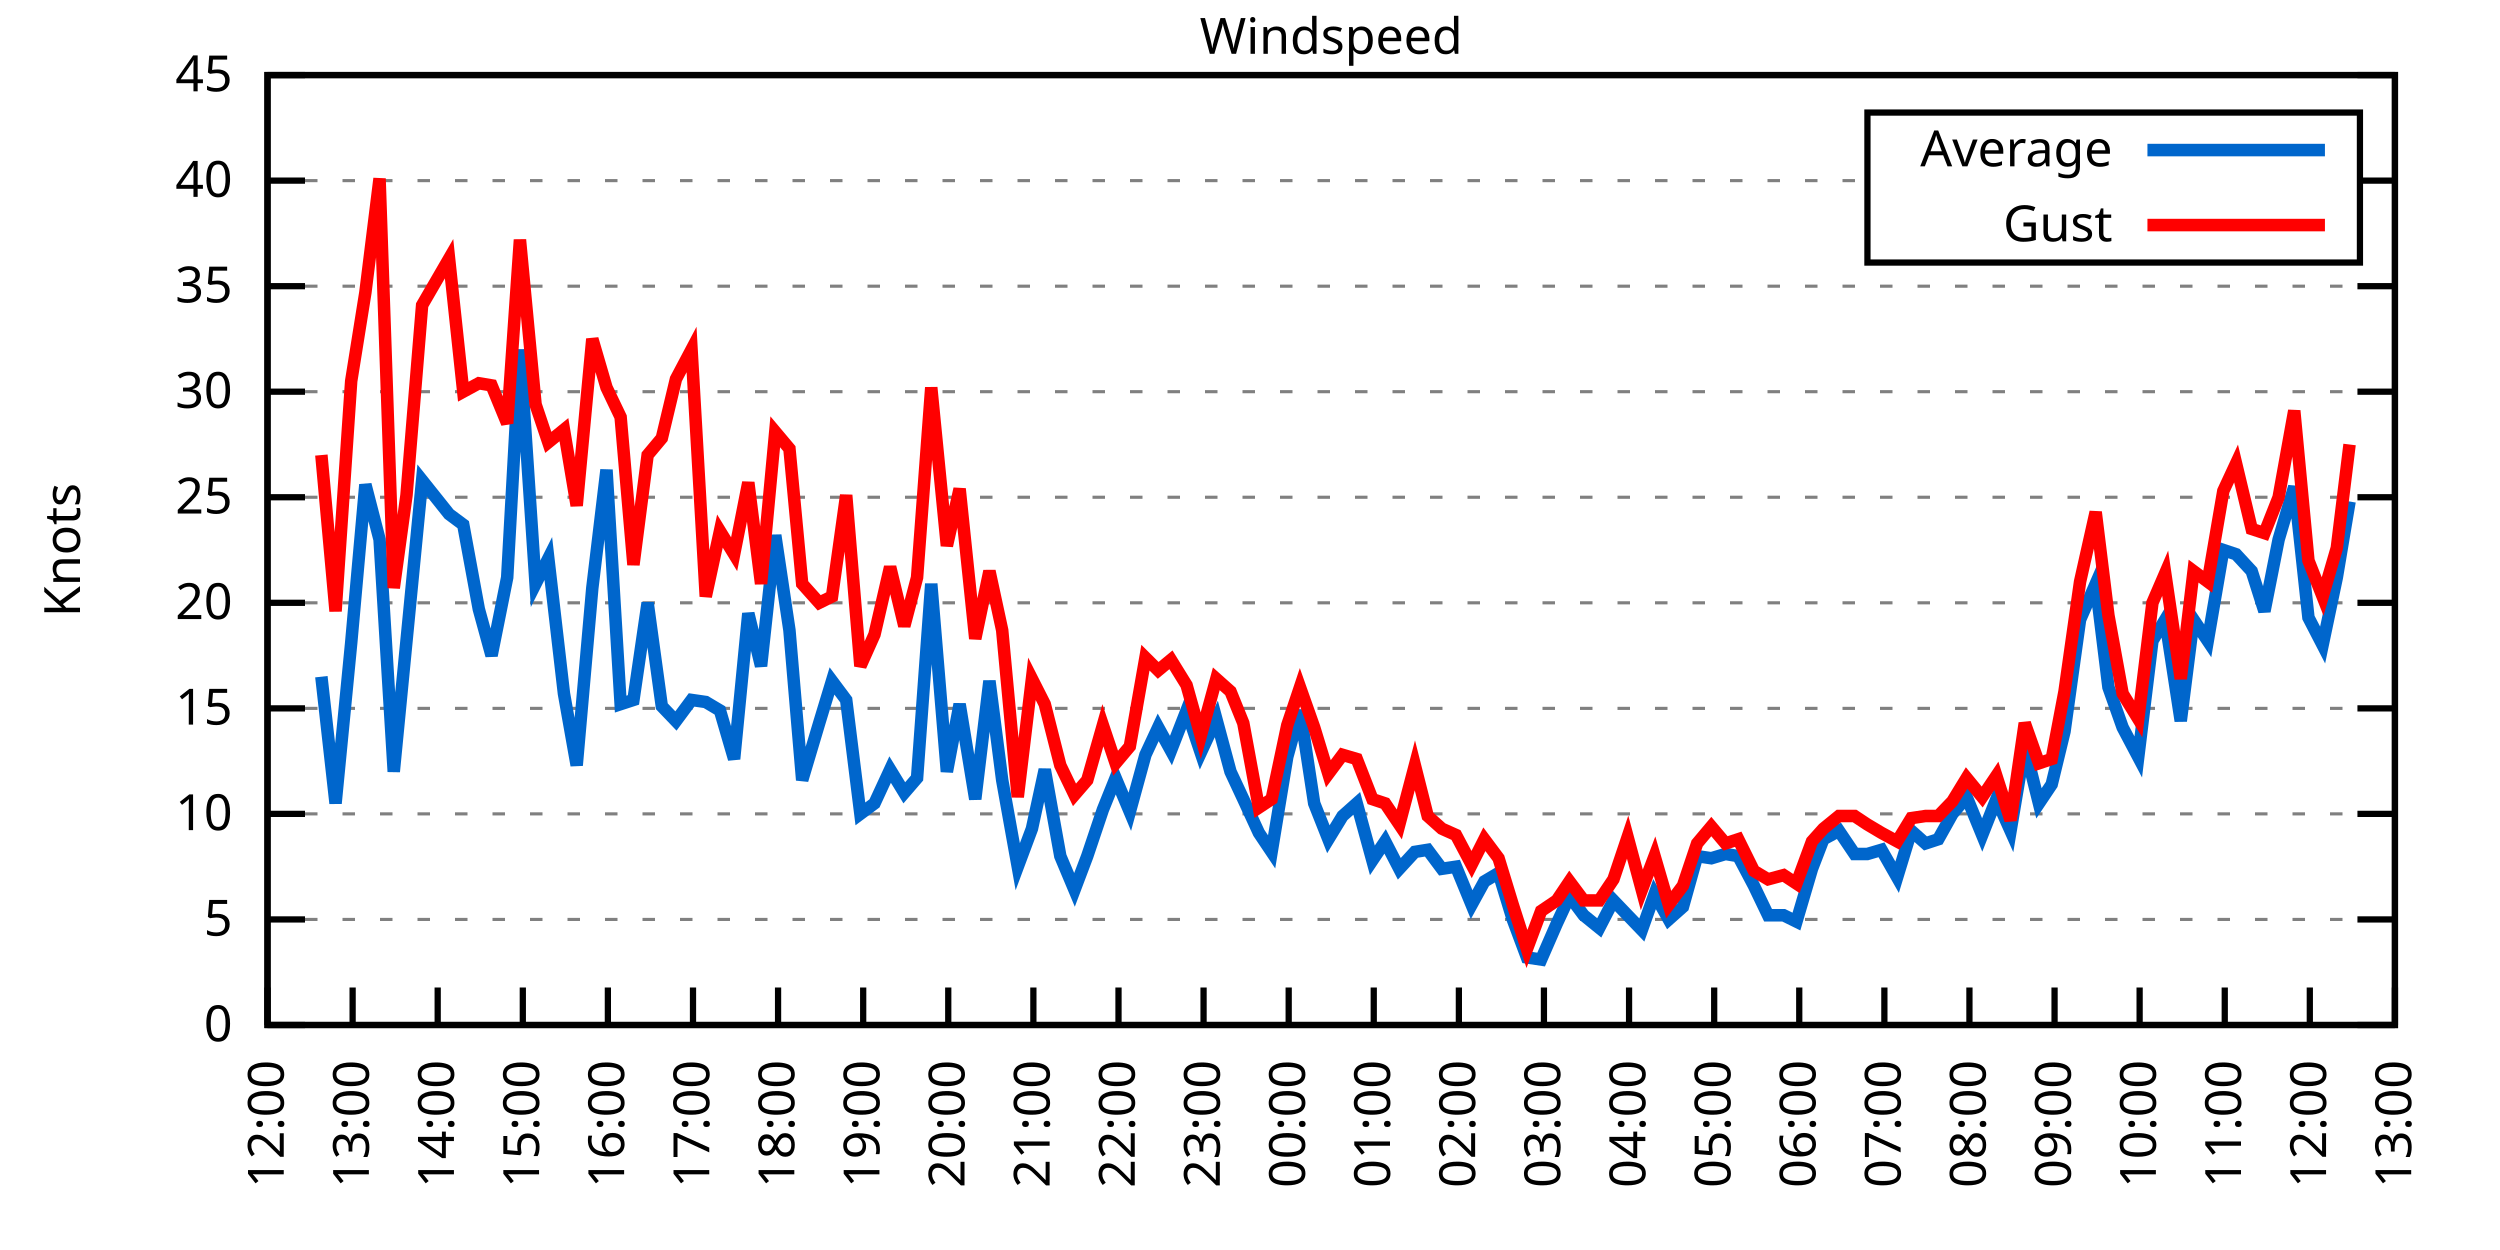
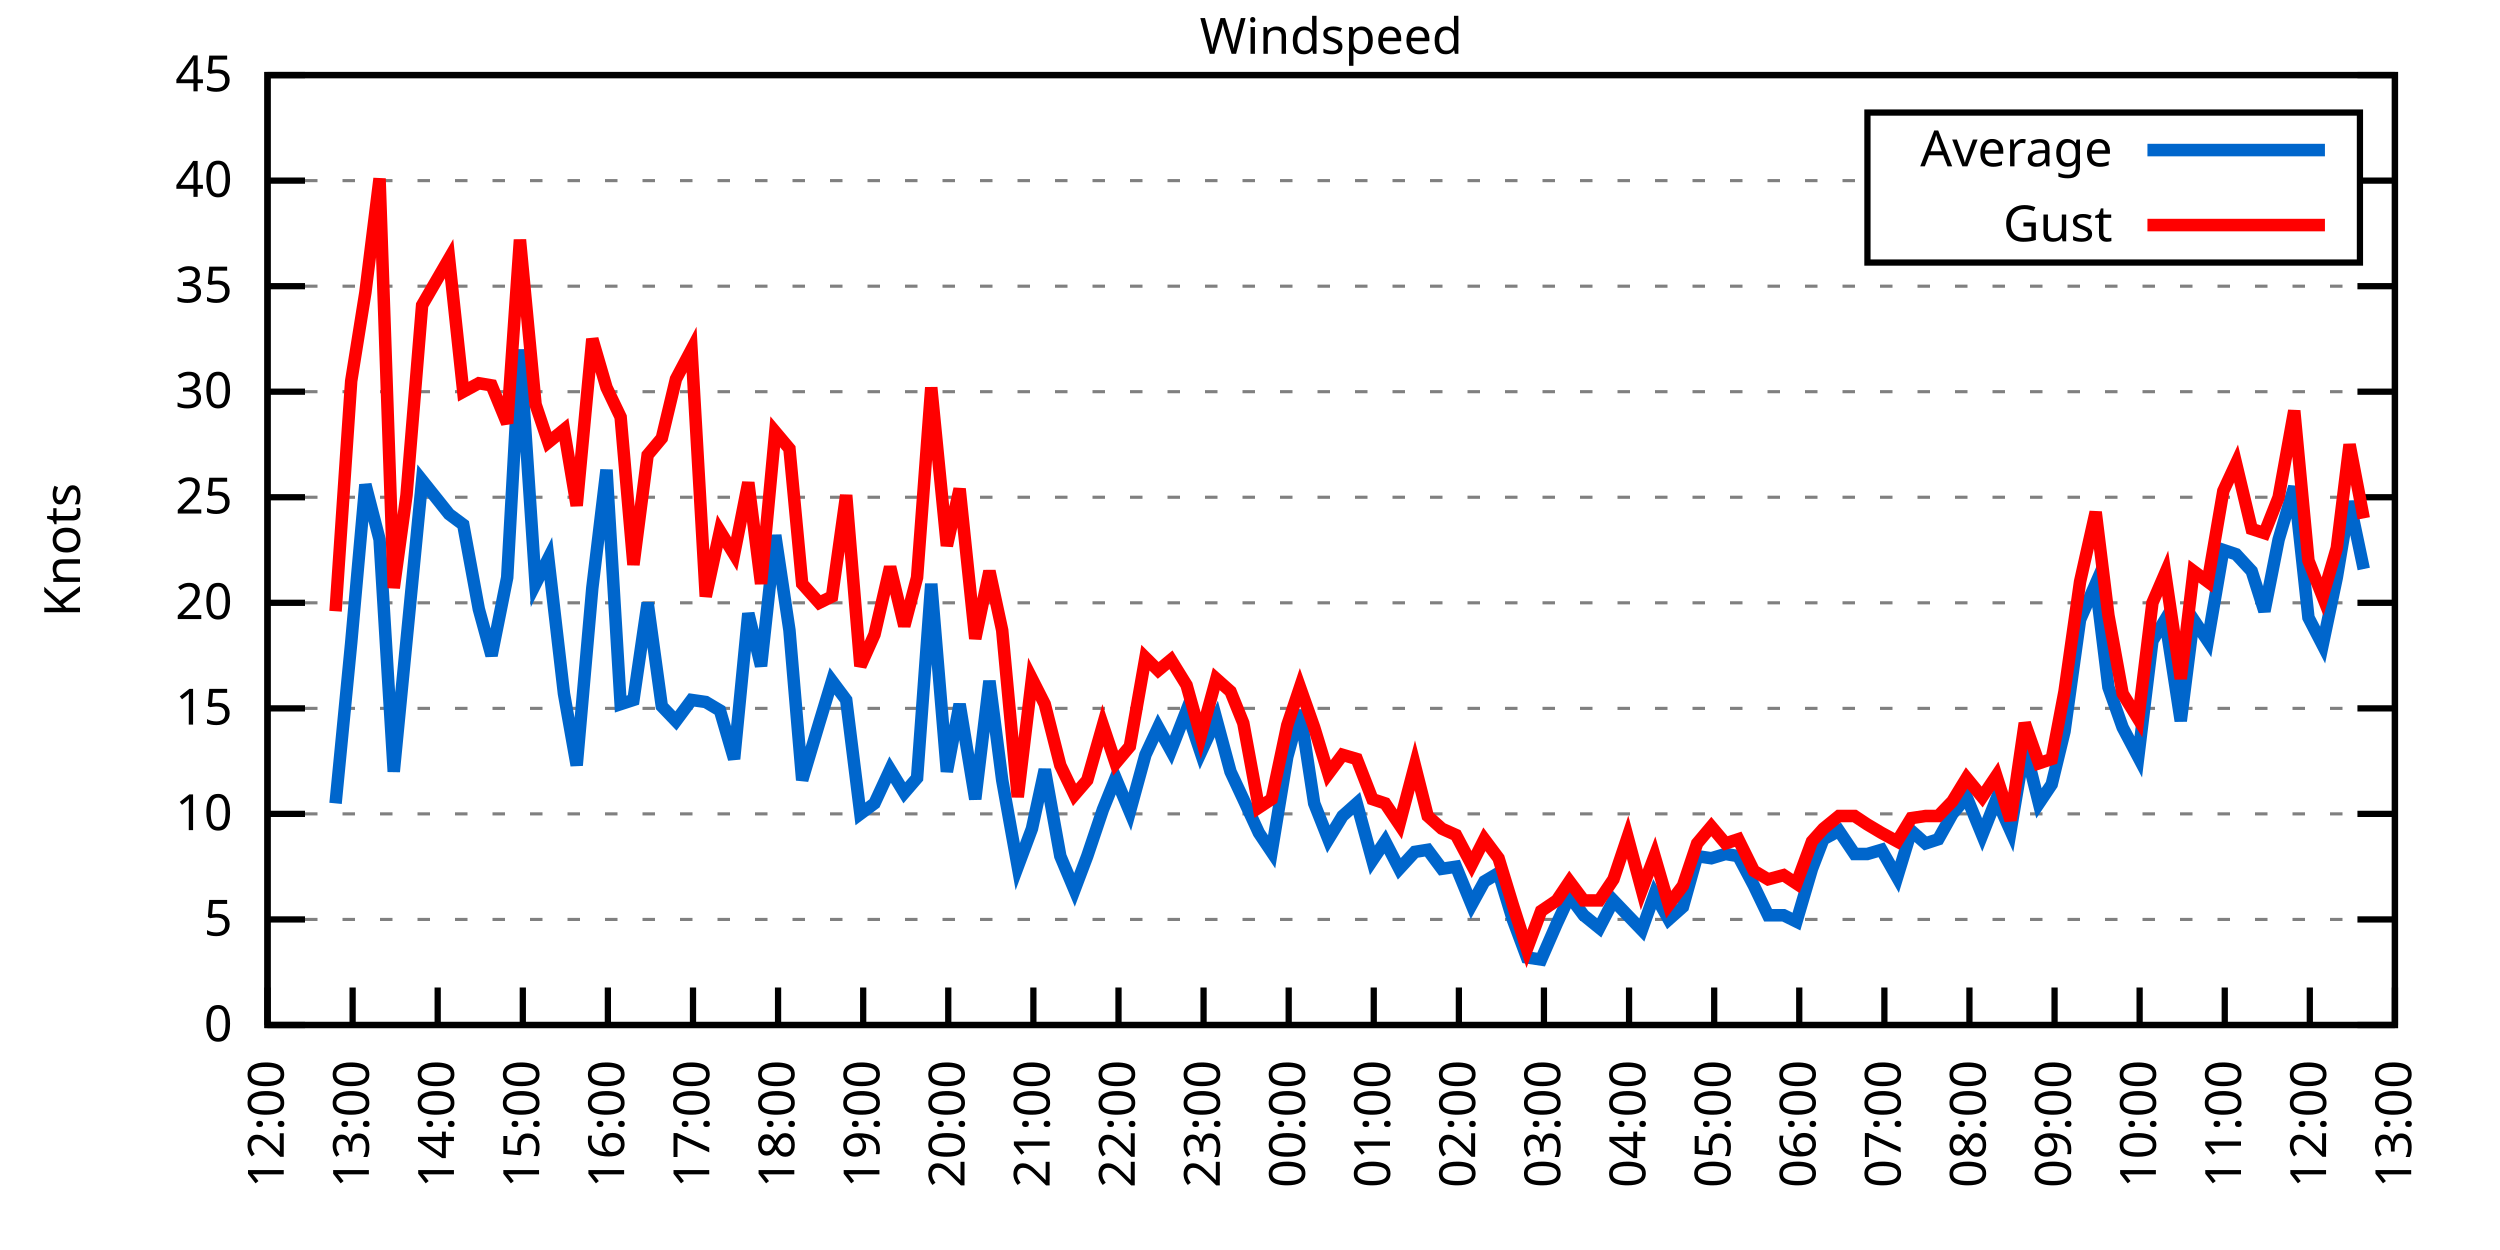
<svg xmlns="http://www.w3.org/2000/svg" xmlns:xlink="http://www.w3.org/1999/xlink" width="400" height="200" viewBox="0 0 400 200">
  <g id="gnuplot_canvas">
    <rect x="0" y="0" width="400" height="200" fill="none" />
    <defs>
      <circle id="gpDot" r="0.5" stroke-width="0.5" stroke="currentColor" />
      <path id="gpPt0" stroke-width="0.333" stroke="currentColor" d="M-1,0 h2 M0,-1 v2" />
      <path id="gpPt1" stroke-width="0.333" stroke="currentColor" d="M-1,-1 L1,1 M1,-1 L-1,1" />
      <path id="gpPt2" stroke-width="0.333" stroke="currentColor" d="M-1,0 L1,0 M0,-1 L0,1 M-1,-1 L1,1 M-1,1 L1,-1" />
      <rect id="gpPt3" stroke-width="0.333" stroke="currentColor" x="-1" y="-1" width="2" height="2" />
      <rect id="gpPt4" stroke-width="0.333" stroke="currentColor" fill="currentColor" x="-1" y="-1" width="2" height="2" />
      <circle id="gpPt5" stroke-width="0.333" stroke="currentColor" cx="0" cy="0" r="1" />
      <use xlink:href="#gpPt5" id="gpPt6" fill="currentColor" stroke="none" />
      <path id="gpPt7" stroke-width="0.333" stroke="currentColor" d="M0,-1.33 L-1.33,0.67 L1.33,0.67 z" />
      <use xlink:href="#gpPt7" id="gpPt8" fill="currentColor" stroke="none" />
      <use xlink:href="#gpPt7" id="gpPt9" stroke="currentColor" transform="rotate(180)" />
      <use xlink:href="#gpPt9" id="gpPt10" fill="currentColor" stroke="none" />
      <use xlink:href="#gpPt3" id="gpPt11" stroke="currentColor" transform="rotate(45)" />
      <use xlink:href="#gpPt11" id="gpPt12" fill="currentColor" stroke="none" />
      <path id="gpPt13" stroke-width="0.333" stroke="currentColor" d="M0,1.330 L1.265,0.411 L0.782,-1.067 L-0.782,-1.076 L-1.265,0.411 z" />
      <use xlink:href="#gpPt13" id="gpPt14" fill="currentColor" stroke="none" />
      <filter id="textbox" filterUnits="objectBoundingBox" x="0" y="0" height="1" width="1">
        <feFlood flood-color="white" flood-opacity="1" result="bgnd" />
        <feComposite in="SourceGraphic" in2="bgnd" operator="atop" />
      </filter>
      <filter id="greybox" filterUnits="objectBoundingBox" x="0" y="0" height="1" width="1">
        <feFlood flood-color="lightgrey" flood-opacity="1" result="grey" />
        <feComposite in="SourceGraphic" in2="grey" operator="atop" />
      </filter>
    </defs>
    <g fill="none" color="white" stroke="currentColor" stroke-width="1.00" stroke-linecap="butt" stroke-linejoin="miter">
</g>
    <g fill="none" color="black" stroke="currentColor" stroke-width="1.00" stroke-linecap="butt" stroke-linejoin="miter">
      <g stroke="none" shape-rendering="crispEdges">
        <polygon fill="rgb(255, 255, 255)" points="42.80,164.00 383.18,164.00 383.18,12.02 42.80,12.02 " />
      </g>
    </g>
    <g fill="none" color="black" stroke="currentColor" stroke-width="1.00" stroke-linecap="butt" stroke-linejoin="miter">
</g>
    <g fill="none" color="black" stroke="black" stroke-width="0.50" stroke-linecap="butt" stroke-linejoin="miter">
</g>
    <g fill="none" color="gray" stroke="currentColor" stroke-width="0.50" stroke-linecap="butt" stroke-linejoin="miter">
      <path stroke="gray" stroke-dasharray="2,4" class="gridline" d="M42.80,164.00 L383.19,164.00  " />
    </g>
    <g fill="none" color="gray" stroke="gray" stroke-width="1.00" stroke-linecap="butt" stroke-linejoin="miter">
</g>
    <g fill="none" color="black" stroke="currentColor" stroke-width="1.00" stroke-linecap="butt" stroke-linejoin="miter">
      <path stroke="black" d="M42.80,164.00 L48.80,164.00 M383.19,164.00 L377.19,164.00  " />
      <g transform="translate(37.20,166.60)" stroke="none" fill="black" font-family="Sans" font-size="8.00" text-anchor="end">
        <text>
          <tspan font-family="Sans"> 0</tspan>
        </text>
      </g>
    </g>
    <g fill="none" color="black" stroke="currentColor" stroke-width="1.00" stroke-linecap="butt" stroke-linejoin="miter">
</g>
    <g fill="none" color="black" stroke="black" stroke-width="0.50" stroke-linecap="butt" stroke-linejoin="miter">
</g>
    <g fill="none" color="gray" stroke="currentColor" stroke-width="0.50" stroke-linecap="butt" stroke-linejoin="miter">
      <path stroke="gray" stroke-dasharray="2,4" class="gridline" d="M42.80,147.11 L383.19,147.11  " />
    </g>
    <g fill="none" color="gray" stroke="gray" stroke-width="1.00" stroke-linecap="butt" stroke-linejoin="miter">
</g>
    <g fill="none" color="black" stroke="currentColor" stroke-width="1.00" stroke-linecap="butt" stroke-linejoin="miter">
      <path stroke="black" d="M42.80,147.11 L48.80,147.11 M383.19,147.11 L377.19,147.11  " />
      <g transform="translate(37.20,149.71)" stroke="none" fill="black" font-family="Sans" font-size="8.00" text-anchor="end">
        <text>
          <tspan font-family="Sans"> 5</tspan>
        </text>
      </g>
    </g>
    <g fill="none" color="black" stroke="currentColor" stroke-width="1.00" stroke-linecap="butt" stroke-linejoin="miter">
</g>
    <g fill="none" color="black" stroke="black" stroke-width="0.50" stroke-linecap="butt" stroke-linejoin="miter">
</g>
    <g fill="none" color="gray" stroke="currentColor" stroke-width="0.50" stroke-linecap="butt" stroke-linejoin="miter">
      <path stroke="gray" stroke-dasharray="2,4" class="gridline" d="M42.80,130.22 L383.19,130.22  " />
    </g>
    <g fill="none" color="gray" stroke="gray" stroke-width="1.00" stroke-linecap="butt" stroke-linejoin="miter">
</g>
    <g fill="none" color="black" stroke="currentColor" stroke-width="1.00" stroke-linecap="butt" stroke-linejoin="miter">
      <path stroke="black" d="M42.80,130.22 L48.80,130.22 M383.19,130.22 L377.19,130.22  " />
      <g transform="translate(37.20,132.82)" stroke="none" fill="black" font-family="Sans" font-size="8.00" text-anchor="end">
        <text>
          <tspan font-family="Sans"> 10</tspan>
        </text>
      </g>
    </g>
    <g fill="none" color="black" stroke="currentColor" stroke-width="1.00" stroke-linecap="butt" stroke-linejoin="miter">
</g>
    <g fill="none" color="black" stroke="black" stroke-width="0.50" stroke-linecap="butt" stroke-linejoin="miter">
</g>
    <g fill="none" color="gray" stroke="currentColor" stroke-width="0.50" stroke-linecap="butt" stroke-linejoin="miter">
      <path stroke="gray" stroke-dasharray="2,4" class="gridline" d="M42.80,113.34 L383.19,113.34  " />
    </g>
    <g fill="none" color="gray" stroke="gray" stroke-width="1.00" stroke-linecap="butt" stroke-linejoin="miter">
</g>
    <g fill="none" color="black" stroke="currentColor" stroke-width="1.00" stroke-linecap="butt" stroke-linejoin="miter">
      <path stroke="black" d="M42.80,113.34 L48.80,113.34 M383.19,113.34 L377.19,113.34  " />
      <g transform="translate(37.20,115.94)" stroke="none" fill="black" font-family="Sans" font-size="8.00" text-anchor="end">
        <text>
          <tspan font-family="Sans"> 15</tspan>
        </text>
      </g>
    </g>
    <g fill="none" color="black" stroke="currentColor" stroke-width="1.00" stroke-linecap="butt" stroke-linejoin="miter">
</g>
    <g fill="none" color="black" stroke="black" stroke-width="0.50" stroke-linecap="butt" stroke-linejoin="miter">
</g>
    <g fill="none" color="gray" stroke="currentColor" stroke-width="0.50" stroke-linecap="butt" stroke-linejoin="miter">
      <path stroke="gray" stroke-dasharray="2,4" class="gridline" d="M42.80,96.45 L383.19,96.45  " />
    </g>
    <g fill="none" color="gray" stroke="gray" stroke-width="1.00" stroke-linecap="butt" stroke-linejoin="miter">
</g>
    <g fill="none" color="black" stroke="currentColor" stroke-width="1.00" stroke-linecap="butt" stroke-linejoin="miter">
      <path stroke="black" d="M42.80,96.45 L48.80,96.45 M383.19,96.45 L377.19,96.45  " />
      <g transform="translate(37.20,99.05)" stroke="none" fill="black" font-family="Sans" font-size="8.00" text-anchor="end">
        <text>
          <tspan font-family="Sans"> 20</tspan>
        </text>
      </g>
    </g>
    <g fill="none" color="black" stroke="currentColor" stroke-width="1.00" stroke-linecap="butt" stroke-linejoin="miter">
</g>
    <g fill="none" color="black" stroke="black" stroke-width="0.50" stroke-linecap="butt" stroke-linejoin="miter">
</g>
    <g fill="none" color="gray" stroke="currentColor" stroke-width="0.50" stroke-linecap="butt" stroke-linejoin="miter">
      <path stroke="gray" stroke-dasharray="2,4" class="gridline" d="M42.80,79.56 L383.19,79.56  " />
    </g>
    <g fill="none" color="gray" stroke="gray" stroke-width="1.00" stroke-linecap="butt" stroke-linejoin="miter">
</g>
    <g fill="none" color="black" stroke="currentColor" stroke-width="1.00" stroke-linecap="butt" stroke-linejoin="miter">
      <path stroke="black" d="M42.80,79.56 L48.80,79.56 M383.19,79.56 L377.19,79.56  " />
      <g transform="translate(37.20,82.16)" stroke="none" fill="black" font-family="Sans" font-size="8.00" text-anchor="end">
        <text>
          <tspan font-family="Sans"> 25</tspan>
        </text>
      </g>
    </g>
    <g fill="none" color="black" stroke="currentColor" stroke-width="1.00" stroke-linecap="butt" stroke-linejoin="miter">
</g>
    <g fill="none" color="black" stroke="black" stroke-width="0.50" stroke-linecap="butt" stroke-linejoin="miter">
</g>
    <g fill="none" color="gray" stroke="currentColor" stroke-width="0.50" stroke-linecap="butt" stroke-linejoin="miter">
      <path stroke="gray" stroke-dasharray="2,4" class="gridline" d="M42.80,62.67 L383.19,62.67  " />
    </g>
    <g fill="none" color="gray" stroke="gray" stroke-width="1.00" stroke-linecap="butt" stroke-linejoin="miter">
</g>
    <g fill="none" color="black" stroke="currentColor" stroke-width="1.00" stroke-linecap="butt" stroke-linejoin="miter">
      <path stroke="black" d="M42.80,62.67 L48.80,62.67 M383.19,62.67 L377.19,62.67  " />
      <g transform="translate(37.20,65.27)" stroke="none" fill="black" font-family="Sans" font-size="8.00" text-anchor="end">
        <text>
          <tspan font-family="Sans"> 30</tspan>
        </text>
      </g>
    </g>
    <g fill="none" color="black" stroke="currentColor" stroke-width="1.00" stroke-linecap="butt" stroke-linejoin="miter">
</g>
    <g fill="none" color="black" stroke="black" stroke-width="0.50" stroke-linecap="butt" stroke-linejoin="miter">
</g>
    <g fill="none" color="gray" stroke="currentColor" stroke-width="0.50" stroke-linecap="butt" stroke-linejoin="miter">
      <path stroke="gray" stroke-dasharray="2,4" class="gridline" d="M42.80,45.79 L383.19,45.79  " />
    </g>
    <g fill="none" color="gray" stroke="gray" stroke-width="1.00" stroke-linecap="butt" stroke-linejoin="miter">
</g>
    <g fill="none" color="black" stroke="currentColor" stroke-width="1.00" stroke-linecap="butt" stroke-linejoin="miter">
      <path stroke="black" d="M42.80,45.79 L48.80,45.79 M383.19,45.79 L377.19,45.79  " />
      <g transform="translate(37.20,48.39)" stroke="none" fill="black" font-family="Sans" font-size="8.00" text-anchor="end">
        <text>
          <tspan font-family="Sans"> 35</tspan>
        </text>
      </g>
    </g>
    <g fill="none" color="black" stroke="currentColor" stroke-width="1.00" stroke-linecap="butt" stroke-linejoin="miter">
</g>
    <g fill="none" color="black" stroke="black" stroke-width="0.50" stroke-linecap="butt" stroke-linejoin="miter">
</g>
    <g fill="none" color="gray" stroke="currentColor" stroke-width="0.50" stroke-linecap="butt" stroke-linejoin="miter">
      <path stroke="gray" stroke-dasharray="2,4" class="gridline" d="M42.80,28.90 L298.79,28.90 M377.59,28.90 L383.19,28.90  " />
    </g>
    <g fill="none" color="gray" stroke="gray" stroke-width="1.00" stroke-linecap="butt" stroke-linejoin="miter">
</g>
    <g fill="none" color="black" stroke="currentColor" stroke-width="1.00" stroke-linecap="butt" stroke-linejoin="miter">
      <path stroke="black" d="M42.80,28.90 L48.80,28.90 M383.19,28.90 L377.19,28.90  " />
      <g transform="translate(37.20,31.50)" stroke="none" fill="black" font-family="Sans" font-size="8.00" text-anchor="end">
        <text>
          <tspan font-family="Sans"> 40</tspan>
        </text>
      </g>
    </g>
    <g fill="none" color="black" stroke="currentColor" stroke-width="1.00" stroke-linecap="butt" stroke-linejoin="miter">
</g>
    <g fill="none" color="black" stroke="black" stroke-width="0.50" stroke-linecap="butt" stroke-linejoin="miter">
</g>
    <g fill="none" color="gray" stroke="currentColor" stroke-width="0.50" stroke-linecap="butt" stroke-linejoin="miter">
      <path stroke="gray" stroke-dasharray="2,4" class="gridline" d="M42.80,12.01 L383.19,12.01  " />
    </g>
    <g fill="none" color="gray" stroke="gray" stroke-width="1.00" stroke-linecap="butt" stroke-linejoin="miter">
</g>
    <g fill="none" color="black" stroke="currentColor" stroke-width="1.00" stroke-linecap="butt" stroke-linejoin="miter">
      <path stroke="black" d="M42.80,12.01 L48.80,12.01 M383.19,12.01 L377.19,12.01  " />
      <g transform="translate(37.20,14.61)" stroke="none" fill="black" font-family="Sans" font-size="8.00" text-anchor="end">
        <text>
          <tspan font-family="Sans"> 45</tspan>
        </text>
      </g>
    </g>
    <g fill="none" color="black" stroke="currentColor" stroke-width="1.00" stroke-linecap="butt" stroke-linejoin="miter">
      <path stroke="black" d="M42.80,164.00 L42.80,158.00  " />
      <g transform="translate(45.40,169.60) rotate(270.00)" stroke="none" fill="black" font-family="Sans" font-size="8.00" text-anchor="end">
        <text>
          <tspan font-family="Sans">12:00</tspan>
        </text>
      </g>
    </g>
    <g fill="none" color="black" stroke="currentColor" stroke-width="1.00" stroke-linecap="butt" stroke-linejoin="miter">
      <path stroke="black" d="M56.42,164.00 L56.42,158.00  " />
      <g transform="translate(59.02,169.60) rotate(270.00)" stroke="none" fill="black" font-family="Sans" font-size="8.00" text-anchor="end">
        <text>
          <tspan font-family="Sans">13:00</tspan>
        </text>
      </g>
    </g>
    <g fill="none" color="black" stroke="currentColor" stroke-width="1.00" stroke-linecap="butt" stroke-linejoin="miter">
      <path stroke="black" d="M70.03,164.00 L70.03,158.00  " />
      <g transform="translate(72.63,169.60) rotate(270.00)" stroke="none" fill="black" font-family="Sans" font-size="8.00" text-anchor="end">
        <text>
          <tspan font-family="Sans">14:00</tspan>
        </text>
      </g>
    </g>
    <g fill="none" color="black" stroke="currentColor" stroke-width="1.00" stroke-linecap="butt" stroke-linejoin="miter">
      <path stroke="black" d="M83.65,164.00 L83.65,158.00  " />
      <g transform="translate(86.25,169.60) rotate(270.00)" stroke="none" fill="black" font-family="Sans" font-size="8.00" text-anchor="end">
        <text>
          <tspan font-family="Sans">15:00</tspan>
        </text>
      </g>
    </g>
    <g fill="none" color="black" stroke="currentColor" stroke-width="1.00" stroke-linecap="butt" stroke-linejoin="miter">
      <path stroke="black" d="M97.26,164.00 L97.26,158.00  " />
      <g transform="translate(99.86,169.60) rotate(270.00)" stroke="none" fill="black" font-family="Sans" font-size="8.00" text-anchor="end">
        <text>
          <tspan font-family="Sans">16:00</tspan>
        </text>
      </g>
    </g>
    <g fill="none" color="black" stroke="currentColor" stroke-width="1.00" stroke-linecap="butt" stroke-linejoin="miter">
      <path stroke="black" d="M110.88,164.00 L110.88,158.00  " />
      <g transform="translate(113.48,169.60) rotate(270.00)" stroke="none" fill="black" font-family="Sans" font-size="8.00" text-anchor="end">
        <text>
          <tspan font-family="Sans">17:00</tspan>
        </text>
      </g>
    </g>
    <g fill="none" color="black" stroke="currentColor" stroke-width="1.00" stroke-linecap="butt" stroke-linejoin="miter">
      <path stroke="black" d="M124.49,164.00 L124.49,158.00  " />
      <g transform="translate(127.09,169.60) rotate(270.00)" stroke="none" fill="black" font-family="Sans" font-size="8.00" text-anchor="end">
        <text>
          <tspan font-family="Sans">18:00</tspan>
        </text>
      </g>
    </g>
    <g fill="none" color="black" stroke="currentColor" stroke-width="1.00" stroke-linecap="butt" stroke-linejoin="miter">
      <path stroke="black" d="M138.11,164.00 L138.11,158.00  " />
      <g transform="translate(140.71,169.60) rotate(270.00)" stroke="none" fill="black" font-family="Sans" font-size="8.00" text-anchor="end">
        <text>
          <tspan font-family="Sans">19:00</tspan>
        </text>
      </g>
    </g>
    <g fill="none" color="black" stroke="currentColor" stroke-width="1.00" stroke-linecap="butt" stroke-linejoin="miter">
      <path stroke="black" d="M151.72,164.00 L151.72,158.00  " />
      <g transform="translate(154.32,169.60) rotate(270.00)" stroke="none" fill="black" font-family="Sans" font-size="8.00" text-anchor="end">
        <text>
          <tspan font-family="Sans">20:00</tspan>
        </text>
      </g>
    </g>
    <g fill="none" color="black" stroke="currentColor" stroke-width="1.00" stroke-linecap="butt" stroke-linejoin="miter">
      <path stroke="black" d="M165.34,164.00 L165.34,158.00  " />
      <g transform="translate(167.94,169.60) rotate(270.00)" stroke="none" fill="black" font-family="Sans" font-size="8.00" text-anchor="end">
        <text>
          <tspan font-family="Sans">21:00</tspan>
        </text>
      </g>
    </g>
    <g fill="none" color="black" stroke="currentColor" stroke-width="1.00" stroke-linecap="butt" stroke-linejoin="miter">
      <path stroke="black" d="M178.96,164.00 L178.96,158.00  " />
      <g transform="translate(181.56,169.60) rotate(270.00)" stroke="none" fill="black" font-family="Sans" font-size="8.00" text-anchor="end">
        <text>
          <tspan font-family="Sans">22:00</tspan>
        </text>
      </g>
    </g>
    <g fill="none" color="black" stroke="currentColor" stroke-width="1.00" stroke-linecap="butt" stroke-linejoin="miter">
      <path stroke="black" d="M192.57,164.00 L192.57,158.00  " />
      <g transform="translate(195.17,169.60) rotate(270.00)" stroke="none" fill="black" font-family="Sans" font-size="8.00" text-anchor="end">
        <text>
          <tspan font-family="Sans">23:00</tspan>
        </text>
      </g>
    </g>
    <g fill="none" color="black" stroke="currentColor" stroke-width="1.00" stroke-linecap="butt" stroke-linejoin="miter">
      <path stroke="black" d="M206.19,164.00 L206.19,158.00  " />
      <g transform="translate(208.79,169.60) rotate(270.00)" stroke="none" fill="black" font-family="Sans" font-size="8.00" text-anchor="end">
        <text>
          <tspan font-family="Sans">00:00</tspan>
        </text>
      </g>
    </g>
    <g fill="none" color="black" stroke="currentColor" stroke-width="1.00" stroke-linecap="butt" stroke-linejoin="miter">
      <path stroke="black" d="M219.80,164.00 L219.80,158.00  " />
      <g transform="translate(222.40,169.60) rotate(270.00)" stroke="none" fill="black" font-family="Sans" font-size="8.00" text-anchor="end">
        <text>
          <tspan font-family="Sans">01:00</tspan>
        </text>
      </g>
    </g>
    <g fill="none" color="black" stroke="currentColor" stroke-width="1.00" stroke-linecap="butt" stroke-linejoin="miter">
      <path stroke="black" d="M233.42,164.00 L233.42,158.00  " />
      <g transform="translate(236.02,169.60) rotate(270.00)" stroke="none" fill="black" font-family="Sans" font-size="8.00" text-anchor="end">
        <text>
          <tspan font-family="Sans">02:00</tspan>
        </text>
      </g>
    </g>
    <g fill="none" color="black" stroke="currentColor" stroke-width="1.00" stroke-linecap="butt" stroke-linejoin="miter">
      <path stroke="black" d="M247.03,164.00 L247.03,158.00  " />
      <g transform="translate(249.63,169.60) rotate(270.00)" stroke="none" fill="black" font-family="Sans" font-size="8.00" text-anchor="end">
        <text>
          <tspan font-family="Sans">03:00</tspan>
        </text>
      </g>
    </g>
    <g fill="none" color="black" stroke="currentColor" stroke-width="1.00" stroke-linecap="butt" stroke-linejoin="miter">
      <path stroke="black" d="M260.65,164.00 L260.65,158.00  " />
      <g transform="translate(263.25,169.60) rotate(270.00)" stroke="none" fill="black" font-family="Sans" font-size="8.00" text-anchor="end">
        <text>
          <tspan font-family="Sans">04:00</tspan>
        </text>
      </g>
    </g>
    <g fill="none" color="black" stroke="currentColor" stroke-width="1.00" stroke-linecap="butt" stroke-linejoin="miter">
      <path stroke="black" d="M274.27,164.00 L274.27,158.00  " />
      <g transform="translate(276.87,169.60) rotate(270.00)" stroke="none" fill="black" font-family="Sans" font-size="8.00" text-anchor="end">
        <text>
          <tspan font-family="Sans">05:00</tspan>
        </text>
      </g>
    </g>
    <g fill="none" color="black" stroke="currentColor" stroke-width="1.00" stroke-linecap="butt" stroke-linejoin="miter">
      <path stroke="black" d="M287.88,164.00 L287.88,158.00  " />
      <g transform="translate(290.48,169.60) rotate(270.00)" stroke="none" fill="black" font-family="Sans" font-size="8.00" text-anchor="end">
        <text>
          <tspan font-family="Sans">06:00</tspan>
        </text>
      </g>
    </g>
    <g fill="none" color="black" stroke="currentColor" stroke-width="1.00" stroke-linecap="butt" stroke-linejoin="miter">
      <path stroke="black" d="M301.50,164.00 L301.50,158.00  " />
      <g transform="translate(304.10,169.60) rotate(270.00)" stroke="none" fill="black" font-family="Sans" font-size="8.00" text-anchor="end">
        <text>
          <tspan font-family="Sans">07:00</tspan>
        </text>
      </g>
    </g>
    <g fill="none" color="black" stroke="currentColor" stroke-width="1.00" stroke-linecap="butt" stroke-linejoin="miter">
      <path stroke="black" d="M315.11,164.00 L315.11,158.00  " />
      <g transform="translate(317.71,169.60) rotate(270.00)" stroke="none" fill="black" font-family="Sans" font-size="8.00" text-anchor="end">
        <text>
          <tspan font-family="Sans">08:00</tspan>
        </text>
      </g>
    </g>
    <g fill="none" color="black" stroke="currentColor" stroke-width="1.00" stroke-linecap="butt" stroke-linejoin="miter">
      <path stroke="black" d="M328.73,164.00 L328.73,158.00  " />
      <g transform="translate(331.33,169.60) rotate(270.00)" stroke="none" fill="black" font-family="Sans" font-size="8.00" text-anchor="end">
        <text>
          <tspan font-family="Sans">09:00</tspan>
        </text>
      </g>
    </g>
    <g fill="none" color="black" stroke="currentColor" stroke-width="1.00" stroke-linecap="butt" stroke-linejoin="miter">
      <path stroke="black" d="M342.34,164.00 L342.34,158.00  " />
      <g transform="translate(344.94,169.60) rotate(270.00)" stroke="none" fill="black" font-family="Sans" font-size="8.00" text-anchor="end">
        <text>
          <tspan font-family="Sans">10:00</tspan>
        </text>
      </g>
    </g>
    <g fill="none" color="black" stroke="currentColor" stroke-width="1.00" stroke-linecap="butt" stroke-linejoin="miter">
      <path stroke="black" d="M355.96,164.00 L355.96,158.00  " />
      <g transform="translate(358.56,169.60) rotate(270.00)" stroke="none" fill="black" font-family="Sans" font-size="8.00" text-anchor="end">
        <text>
          <tspan font-family="Sans">11:00</tspan>
        </text>
      </g>
    </g>
    <g fill="none" color="black" stroke="currentColor" stroke-width="1.00" stroke-linecap="butt" stroke-linejoin="miter">
      <path stroke="black" d="M369.57,164.00 L369.57,158.00  " />
      <g transform="translate(372.17,169.60) rotate(270.00)" stroke="none" fill="black" font-family="Sans" font-size="8.00" text-anchor="end">
        <text>
          <tspan font-family="Sans">12:00</tspan>
        </text>
      </g>
    </g>
    <g fill="none" color="black" stroke="currentColor" stroke-width="1.00" stroke-linecap="butt" stroke-linejoin="miter">
      <path stroke="black" d="M383.19,164.00 L383.19,158.00  " />
      <g transform="translate(385.79,169.60) rotate(270.00)" stroke="none" fill="black" font-family="Sans" font-size="8.00" text-anchor="end">
        <text>
          <tspan font-family="Sans">13:00</tspan>
        </text>
      </g>
    </g>
    <g fill="none" color="black" stroke="currentColor" stroke-width="1.00" stroke-linecap="butt" stroke-linejoin="miter">
</g>
    <g fill="none" color="black" stroke="currentColor" stroke-width="1.00" stroke-linecap="butt" stroke-linejoin="miter">
      <path stroke="black" d="M42.80,12.01 L42.80,164.00 L383.19,164.00 L383.19,12.01 L42.80,12.01 Z  " />
    </g>
    <g fill="none" color="black" stroke="currentColor" stroke-width="1.00" stroke-linecap="butt" stroke-linejoin="miter">
</g>
    <g fill="none" color="black" stroke="currentColor" stroke-width="1.00" stroke-linecap="butt" stroke-linejoin="miter">
      <path stroke="black" d="M298.79,42.01 L298.79,18.01 L377.59,18.01 L377.59,42.01 L298.79,42.01 Z  " />
    </g>
    <g id="Windspeed_plot_1">
      <g fill="none" color="white" stroke="black" stroke-width="2.00" stroke-linecap="butt" stroke-linejoin="miter">
</g>
      <g fill="none" color="black" stroke="currentColor" stroke-width="2.00" stroke-linecap="butt" stroke-linejoin="miter">
        <g transform="translate(337.99,26.61)" stroke="none" fill="black" font-family="Sans" font-size="8.00" text-anchor="end">
          <text>
            <tspan font-family="Sans">Average</tspan>
          </text>
        </g>
      </g>
      <g fill="none" color="black" stroke="currentColor" stroke-width="2.00" stroke-linecap="butt" stroke-linejoin="miter">
-         <path stroke="rgb(  0, 102, 204)" d="M343.59,24.01 L371.99,24.01 M51.42,108.27 L53.69,128.54 L56.19,102.87 L58.46,77.53 L60.73,86.32 L63.00,123.47   L65.04,102.53 L67.54,76.86 L71.85,82.26 L74.12,83.95 L76.61,97.46 L78.65,104.89 L81.15,92.40 L83.19,55.92   L85.69,93.41 L87.73,89.36 L90.23,110.97 L92.27,122.46 L94.77,94.08 L97.04,75.17 L99.30,112.66 L101.35,111.99   L103.62,96.45 L105.89,113.00 L108.15,115.36 L110.65,111.99 L112.92,112.32 L115.19,113.67 L117.46,121.44 L119.73,98.14   L121.77,106.58 L124.04,85.64 L126.31,100.84 L128.35,124.82 L131.07,115.70 L133.12,108.95 L135.39,111.99 L137.66,130.22   L139.92,128.54 L142.42,123.13 L144.69,126.85 L146.73,124.48 L149.00,93.41 L151.50,123.47 L153.54,112.66 L156.04,127.86   L158.31,108.95 L160.35,124.82 L162.84,138.67 L165.11,132.59 L167.16,123.13 L169.65,136.98 L171.92,142.38 L173.96,136.98   L176.46,129.55 L178.50,124.48 L180.77,129.89 L183.27,120.77 L185.31,116.38 L187.35,120.09 L189.85,113.67 L192.12,120.43   L194.61,115.03 L196.88,123.47 L198.93,127.86 L201.42,133.26 L203.46,136.30 L205.96,121.11 L208.00,113.67 L210.27,128.54   L212.54,134.28 L214.81,130.56 L217.08,128.54 L219.58,137.66 L221.62,134.62 L223.89,139.01 L226.38,136.30 L228.43,135.97   L230.70,139.01 L232.96,138.67 L235.46,144.75 L237.50,141.03 L239.77,139.68 L242.04,147.11 L244.31,153.19 L246.58,153.53   L249.08,147.79 L251.12,143.40 L253.39,146.44 L255.88,148.46 L258.15,144.07 L260.42,146.44 L262.69,148.80 L264.73,143.06   L267.00,147.11 L269.27,145.09 L271.54,136.98 L273.81,137.32 L276.08,136.64 L278.12,136.98 L280.62,141.71 L282.89,146.44   L285.38,146.44 L287.43,147.45 L289.92,139.01 L291.74,134.28 L294.23,132.93 L296.73,136.64 L298.77,136.64 L301.04,135.97   L303.54,140.36 L305.81,132.93 L308.08,134.95 L310.12,134.28 L312.39,130.22 L314.66,127.52 L317.15,133.60 L319.42,127.86   L321.69,132.93 L323.96,119.42 L326.23,128.54 L328.27,125.50 L330.32,117.05 L332.81,99.15 L335.31,93.41 L337.35,109.96   L339.62,116.38 L342.12,121.11 L344.39,102.53 L346.43,99.15 L348.92,115.36 L350.97,99.15 L353.24,102.53 L355.73,88.00   L357.77,88.68 L360.27,91.38 L362.31,97.80 L364.58,86.32 L367.08,77.87 L369.35,98.81 L371.62,103.20 L373.89,92.40   L375.93,80.24  " />
+         <path stroke="rgb(  0, 102, 204)" d="M343.59,24.01 L371.99,24.01 M53.69,128.54 L56.19,102.87 L58.46,77.53 L60.73,86.32 L63.00,123.47 L65.04,102.53   L67.54,76.86 L71.85,82.26 L74.12,83.95 L76.61,97.46 L78.65,104.89 L81.15,92.40 L83.19,55.92 L85.69,93.41   L87.73,89.36 L90.23,110.97 L92.27,122.46 L94.77,94.08 L97.04,75.17 L99.30,112.66 L101.35,111.99 L103.62,96.45   L105.89,113.00 L108.15,115.36 L110.65,111.99 L112.92,112.32 L115.19,113.67 L117.46,121.44 L119.73,98.14 L121.77,106.58   L124.04,85.64 L126.31,100.84 L128.35,124.82 L131.07,115.70 L133.12,108.95 L135.39,111.99 L137.66,130.22 L139.92,128.54   L142.42,123.13 L144.69,126.85 L146.73,124.48 L149.00,93.41 L151.50,123.47 L153.54,112.66 L156.04,127.86 L158.31,108.95   L160.35,124.82 L162.84,138.67 L165.11,132.59 L167.16,123.13 L169.65,136.98 L171.92,142.38 L173.96,136.98 L176.46,129.55   L178.50,124.48 L180.77,129.89 L183.27,120.77 L185.31,116.38 L187.35,120.09 L189.85,113.67 L192.12,120.43 L194.61,115.03   L196.88,123.47 L198.93,127.86 L201.42,133.26 L203.46,136.30 L205.96,121.11 L208.00,113.67 L210.27,128.54 L212.54,134.28   L214.81,130.56 L217.08,128.54 L219.58,137.66 L221.62,134.62 L223.89,139.01 L226.38,136.30 L228.43,135.97 L230.70,139.01   L232.96,138.67 L235.46,144.75 L237.50,141.03 L239.77,139.68 L242.04,147.11 L244.31,153.19 L246.58,153.53 L249.08,147.79   L251.12,143.40 L253.39,146.44 L255.88,148.46 L258.15,144.07 L260.42,146.44 L262.69,148.80 L264.73,143.06 L267.00,147.11   L269.27,145.09 L271.54,136.98 L273.81,137.32 L276.08,136.64 L278.12,136.98 L280.62,141.71 L282.89,146.44 L285.38,146.44   L287.43,147.45 L289.92,139.01 L291.74,134.28 L294.23,132.93 L296.73,136.64 L298.77,136.64 L301.04,135.97 L303.54,140.36   L305.81,132.93 L308.08,134.95 L310.12,134.28 L312.39,130.22 L314.66,127.52 L317.15,133.60 L319.42,127.86 L321.69,132.93   L323.96,119.42 L326.23,128.54 L328.27,125.50 L330.32,117.05 L332.81,99.15 L335.31,93.41 L337.35,109.96 L339.62,116.38   L342.12,121.11 L344.39,102.53 L346.43,99.15 L348.92,115.36 L350.97,99.15 L353.24,102.53 L355.73,88.00 L357.77,88.68   L360.27,91.38 L362.31,97.80 L364.58,86.32 L367.08,77.87 L369.35,98.81 L371.62,103.20 L373.89,92.40 L375.93,80.24   L378.20,91.04  " />
      </g>
    </g>
    <g id="Windspeed_plot_2">
      <g fill="none" color="black" stroke="currentColor" stroke-width="2.00" stroke-linecap="butt" stroke-linejoin="miter">
        <g transform="translate(337.99,38.61)" stroke="none" fill="black" font-family="Sans" font-size="8.00" text-anchor="end">
          <text>
            <tspan font-family="Sans">Gust</tspan>
          </text>
        </g>
      </g>
      <g fill="none" color="black" stroke="currentColor" stroke-width="2.00" stroke-linecap="butt" stroke-linejoin="miter">
-         <path stroke="rgb(255,   0,   0)" d="M343.59,36.01 L371.99,36.01 M51.42,72.81 L53.69,97.80 L56.19,60.98 L58.46,46.80 L60.73,28.56 L63.00,94.08   L65.04,79.22 L67.54,48.83 L71.85,41.39 L74.12,62.67 L76.61,61.32 L78.65,61.66 L81.15,67.74 L83.19,38.35   L85.69,64.70 L87.73,70.78 L90.23,68.75 L92.27,80.91 L94.77,54.23 L97.04,62.00 L99.30,66.73 L101.35,90.37   L103.62,72.81 L105.89,70.10 L108.15,60.65 L110.65,55.92 L112.92,95.44 L115.19,84.97 L117.46,88.68 L119.73,77.20   L121.77,93.41 L124.04,69.09 L126.31,71.79 L128.35,93.41 L131.07,96.45 L133.12,95.44 L135.39,79.22 L137.66,106.58   L139.92,101.52 L142.42,90.71 L144.69,100.16 L146.73,92.40 L149.00,62.00 L151.50,87.33 L153.54,78.21 L156.04,102.19   L158.31,91.38 L160.35,100.84 L162.84,127.52 L165.11,108.61 L167.16,112.66 L169.65,122.46 L171.92,127.18 L173.96,124.82   L176.46,116.04 L178.50,122.12 L180.77,119.42 L183.27,105.23 L185.31,107.26 L187.35,105.57 L189.85,109.62 L192.12,117.73   L194.61,108.61 L196.88,110.63 L198.93,115.70 L201.42,129.21 L203.46,127.86 L205.96,116.04 L208.00,109.96 L210.27,116.38   L212.54,123.81 L214.81,120.77 L217.08,121.44 L219.58,127.86 L221.62,128.54 L223.89,131.91 L226.38,122.46 L228.43,130.56   L230.70,132.59 L232.96,133.60 L235.46,138.33 L237.50,134.28 L239.77,137.32 L242.04,144.75 L244.31,151.84 L246.58,145.76   L249.08,144.07 L251.12,141.03 L253.39,144.07 L255.88,144.07 L258.15,140.69 L260.42,133.94 L262.69,142.38 L264.73,136.98   L267.00,144.75 L269.27,141.71 L271.54,134.95 L273.81,132.25 L276.08,134.95 L278.12,134.28 L280.62,139.34 L282.89,140.69   L285.38,140.02 L287.43,141.37 L289.92,134.62 L291.74,132.59 L294.23,130.56 L296.73,130.56 L298.77,131.91 L301.04,133.26   L303.54,134.62 L305.81,130.90 L308.08,130.56 L310.12,130.56 L312.39,128.20 L314.66,124.48 L317.15,127.52 L319.42,124.14   L321.69,131.24 L323.96,115.70 L326.23,122.12 L328.27,121.44 L330.32,110.63 L332.81,93.07 L335.31,81.93 L337.35,98.48   L339.62,110.97 L342.12,115.03 L344.39,96.45 L346.43,91.72 L348.92,108.61 L350.97,91.38 L353.24,93.07 L355.73,78.55   L357.77,74.16 L360.27,84.63 L362.31,85.30 L364.58,79.56 L367.08,65.71 L369.35,89.69 L371.62,95.44 L373.89,87.67   L375.93,71.12  " />
+         <path stroke="rgb(255,   0,   0)" d="M343.59,36.01 L371.99,36.01 M53.69,97.80 L56.19,60.98 L58.46,46.80 L60.73,28.56 L63.00,94.08 L65.04,79.22   L67.54,48.83 L71.85,41.39 L74.12,62.67 L76.61,61.32 L78.65,61.66 L81.15,67.74 L83.19,38.35 L85.69,64.70   L87.73,70.78 L90.23,68.75 L92.27,80.91 L94.77,54.23 L97.04,62.00 L99.30,66.73 L101.35,90.37 L103.62,72.81   L105.89,70.10 L108.15,60.65 L110.65,55.92 L112.92,95.44 L115.19,84.97 L117.46,88.68 L119.73,77.20 L121.77,93.41   L124.04,69.09 L126.31,71.79 L128.35,93.41 L131.07,96.45 L133.12,95.44 L135.39,79.22 L137.66,106.58 L139.92,101.52   L142.42,90.71 L144.69,100.16 L146.73,92.40 L149.00,62.00 L151.50,87.33 L153.54,78.21 L156.04,102.19 L158.31,91.38   L160.35,100.84 L162.84,127.52 L165.11,108.61 L167.16,112.66 L169.65,122.46 L171.92,127.18 L173.96,124.82 L176.46,116.04   L178.50,122.12 L180.77,119.42 L183.27,105.23 L185.31,107.26 L187.35,105.57 L189.85,109.62 L192.12,117.73 L194.61,108.61   L196.88,110.63 L198.93,115.70 L201.42,129.21 L203.46,127.86 L205.96,116.04 L208.00,109.96 L210.27,116.38 L212.54,123.81   L214.81,120.77 L217.08,121.44 L219.58,127.86 L221.62,128.54 L223.89,131.91 L226.38,122.46 L228.43,130.56 L230.70,132.59   L232.96,133.60 L235.46,138.33 L237.50,134.28 L239.77,137.32 L242.04,144.75 L244.31,151.84 L246.58,145.76 L249.08,144.07   L251.12,141.03 L253.39,144.07 L255.88,144.07 L258.15,140.69 L260.42,133.94 L262.69,142.38 L264.73,136.98 L267.00,144.75   L269.27,141.71 L271.54,134.95 L273.81,132.25 L276.08,134.95 L278.12,134.28 L280.62,139.34 L282.89,140.69 L285.38,140.02   L287.43,141.37 L289.92,134.62 L291.74,132.59 L294.23,130.56 L296.73,130.56 L298.77,131.91 L301.04,133.26 L303.54,134.62   L305.81,130.90 L308.08,130.56 L310.12,130.56 L312.39,128.20 L314.66,124.48 L317.15,127.52 L319.42,124.14 L321.69,131.24   L323.96,115.70 L326.23,122.12 L328.27,121.44 L330.32,110.63 L332.81,93.07 L335.31,81.93 L337.35,98.48 L339.62,110.97   L342.12,115.03 L344.39,96.45 L346.43,91.72 L348.92,108.61 L350.97,91.38 L353.24,93.07 L355.73,78.55 L357.77,74.16   L360.27,84.63 L362.31,85.30 L364.58,79.56 L367.08,65.71 L369.35,89.69 L371.62,95.44 L373.89,87.67 L375.93,71.12   L378.20,82.94  " />
      </g>
    </g>
    <g fill="none" color="black" stroke="currentColor" stroke-width="2.00" stroke-linecap="butt" stroke-linejoin="miter">
</g>
    <g fill="none" color="black" stroke="black" stroke-width="1.00" stroke-linecap="butt" stroke-linejoin="miter">
</g>
    <g fill="none" color="black" stroke="currentColor" stroke-width="1.00" stroke-linecap="butt" stroke-linejoin="miter">
      <path stroke="black" d="M42.80,12.01 L42.80,164.00 L383.19,164.00 L383.19,12.01 L42.80,12.01 Z  " />
      <g transform="translate(12.80,88.01) rotate(270.00)" stroke="none" fill="black" font-family="Sans" font-size="8.00" text-anchor="middle">
        <text>
          <tspan font-family="Sans">Knots</tspan>
        </text>
      </g>
    </g>
    <g fill="none" color="black" stroke="currentColor" stroke-width="1.00" stroke-linecap="butt" stroke-linejoin="miter">
</g>
    <g fill="none" color="black" stroke="currentColor" stroke-width="1.00" stroke-linecap="butt" stroke-linejoin="miter">
      <g transform="translate(212.99,8.61)" stroke="none" fill="black" font-family="Sans" font-size="8.00" text-anchor="middle">
        <text>
          <tspan font-family="Sans">Windspeed</tspan>
        </text>
      </g>
    </g>
    <g fill="none" color="black" stroke="currentColor" stroke-width="1.00" stroke-linecap="butt" stroke-linejoin="miter">
</g>
  </g>
</svg>
